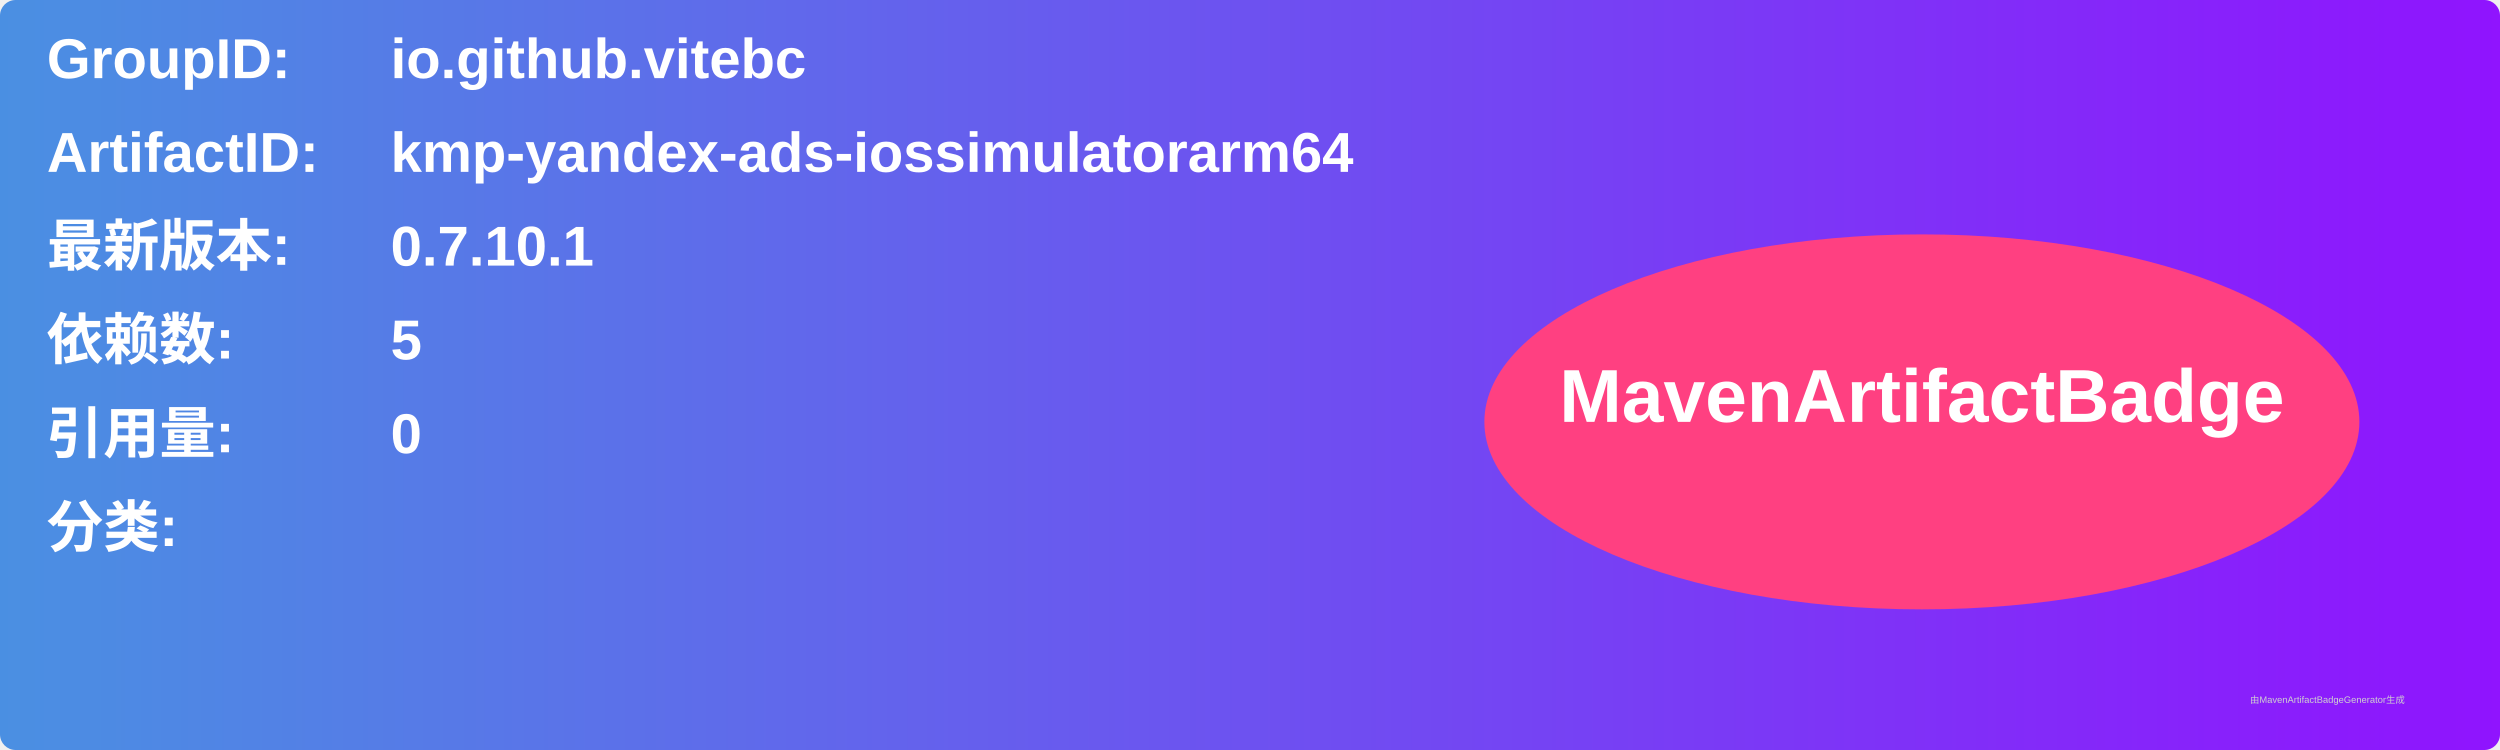
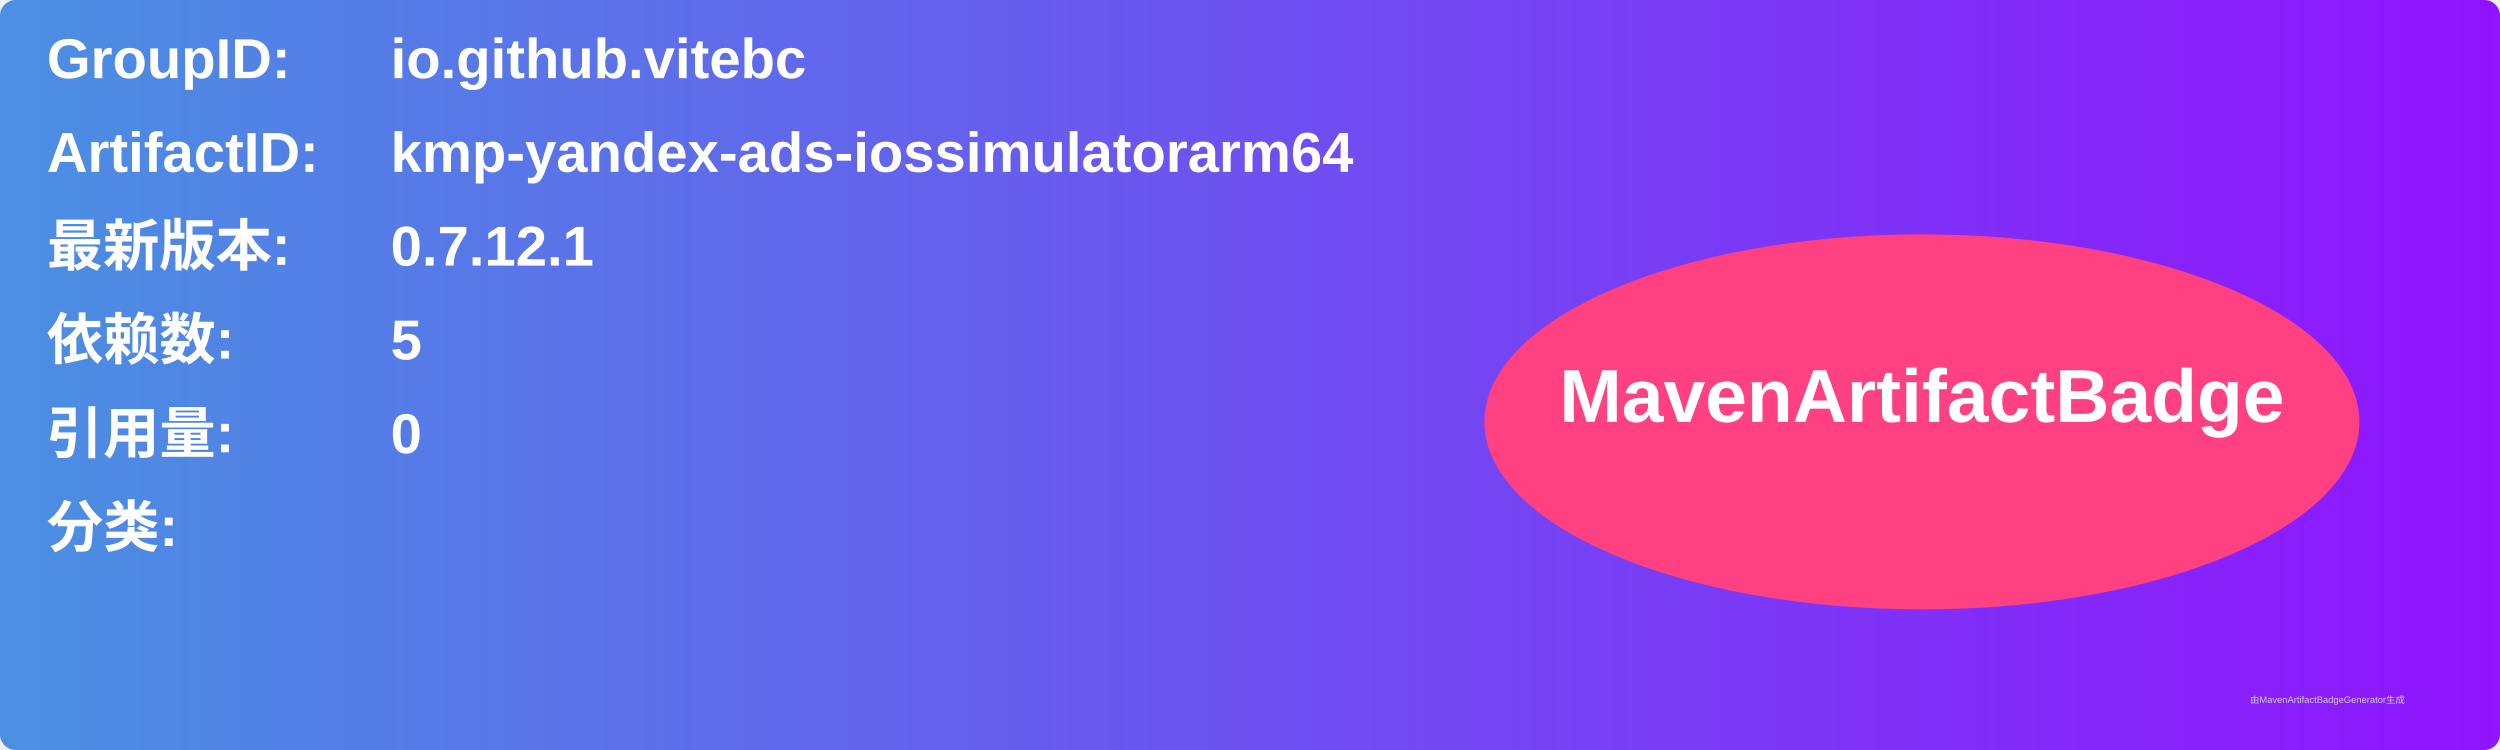
<svg xmlns="http://www.w3.org/2000/svg" width="800" height="240" viewBox="0 0 800 240">
  <linearGradient id="grad" x1="0%" y1="0%" x2="100%" y2="0%">
    <stop offset="0%" stop-color="#4a90e2" />
    <stop offset="100%" stop-color="#9013fe" />
  </linearGradient>
  <rect width="100%" height="100%" rx="5" ry="5" fill="url(#grad)" />
  <g transform="translate(15, 15)">
    <text x="0" y="10" font-family="Arial" font-size="18" fill="white" font-weight="bold" width="260">GroupID:</text>
    <text x="110" y="10" font-family="Arial" font-size="18" fill="white" font-weight="bold" width="460">io.github.vitebc</text>
    <text x="0" y="40" font-family="Arial" font-size="18" fill="white" font-weight="bold" width="260">ArtifactID:</text>
    <text x="110" y="40" font-family="Arial" font-size="18" fill="white" font-weight="bold" width="460">kmp-yandex-ads-iossimulatorarm64</text>
    <text x="0" y="70" font-family="Arial" font-size="18" fill="white" font-weight="bold">最新版本:</text>
    <text x="110" y="70" font-family="Arial" font-size="18" fill="white" font-weight="bold">
-       <tspan font-weight="bold">0.7.10.1</tspan>
+       <tspan font-weight="bold">0.7.12.1</tspan>
    </text>
    <text x="0" y="100" font-family="Arial" font-size="18" fill="white" font-weight="bold">依赖数: </text>
    <text x="110" y="100" font-family="Arial" font-size="18" fill="white">
      <tspan font-weight="bold">5</tspan>
    </text>
    <text x="0" y="130" font-family="Arial" font-size="18" fill="white" font-weight="bold">引用量: </text>
    <text x="110" y="130" font-family="Arial" font-size="18" fill="white">
      <tspan font-weight="bold">0</tspan>
    </text>
    <text x="0" y="160" font-family="Arial" font-size="18" fill="white" font-weight="bold">分类:</text>
    <text x="10" y="190" font-family="Arial" font-size="10" fill="white">
      <tspan font-weight="bold" />
    </text>
    <ellipse cx="600" cy="120" rx="140" ry="60" fill="#ff4081" />
    <text x="600" y="120" text-anchor="middle" font-family="Arial" font-size="24" fill="white" font-weight="bold">MavenArtifactBadge</text>
  </g>
  <text x="720" y="225" font-family="Arial" font-size="3" fill="#d0d0d0">由MavenArtifactBadgeGenerator生成</text>
</svg>
